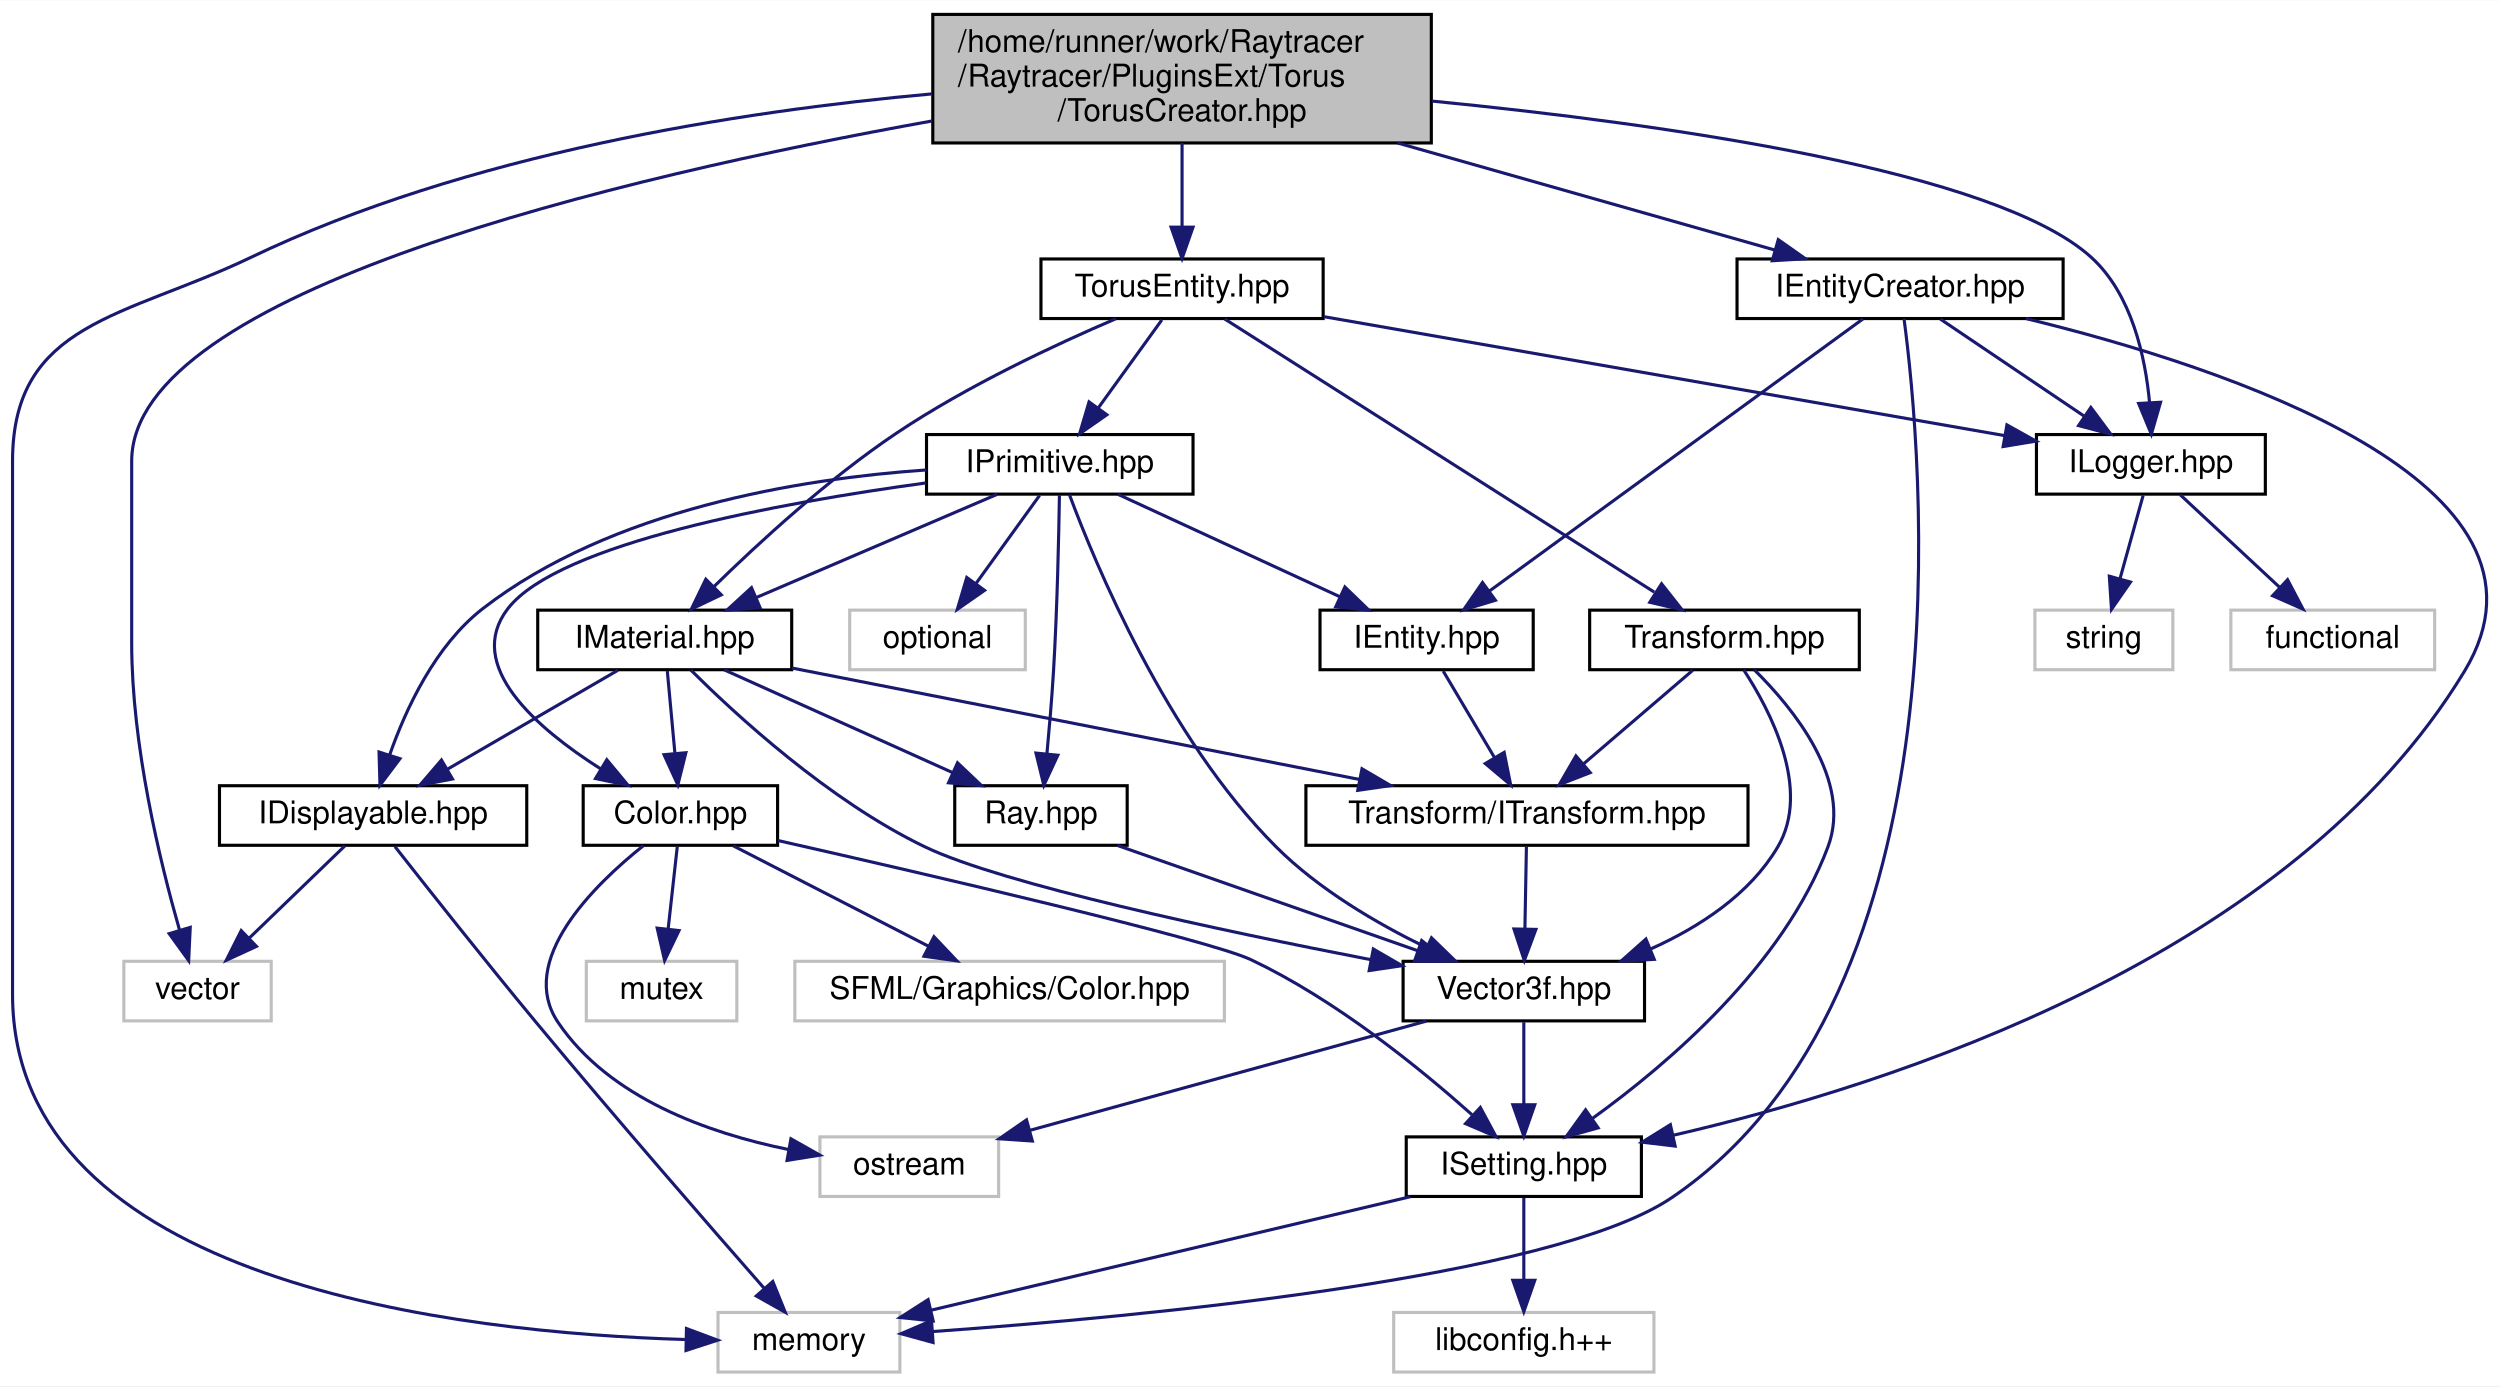
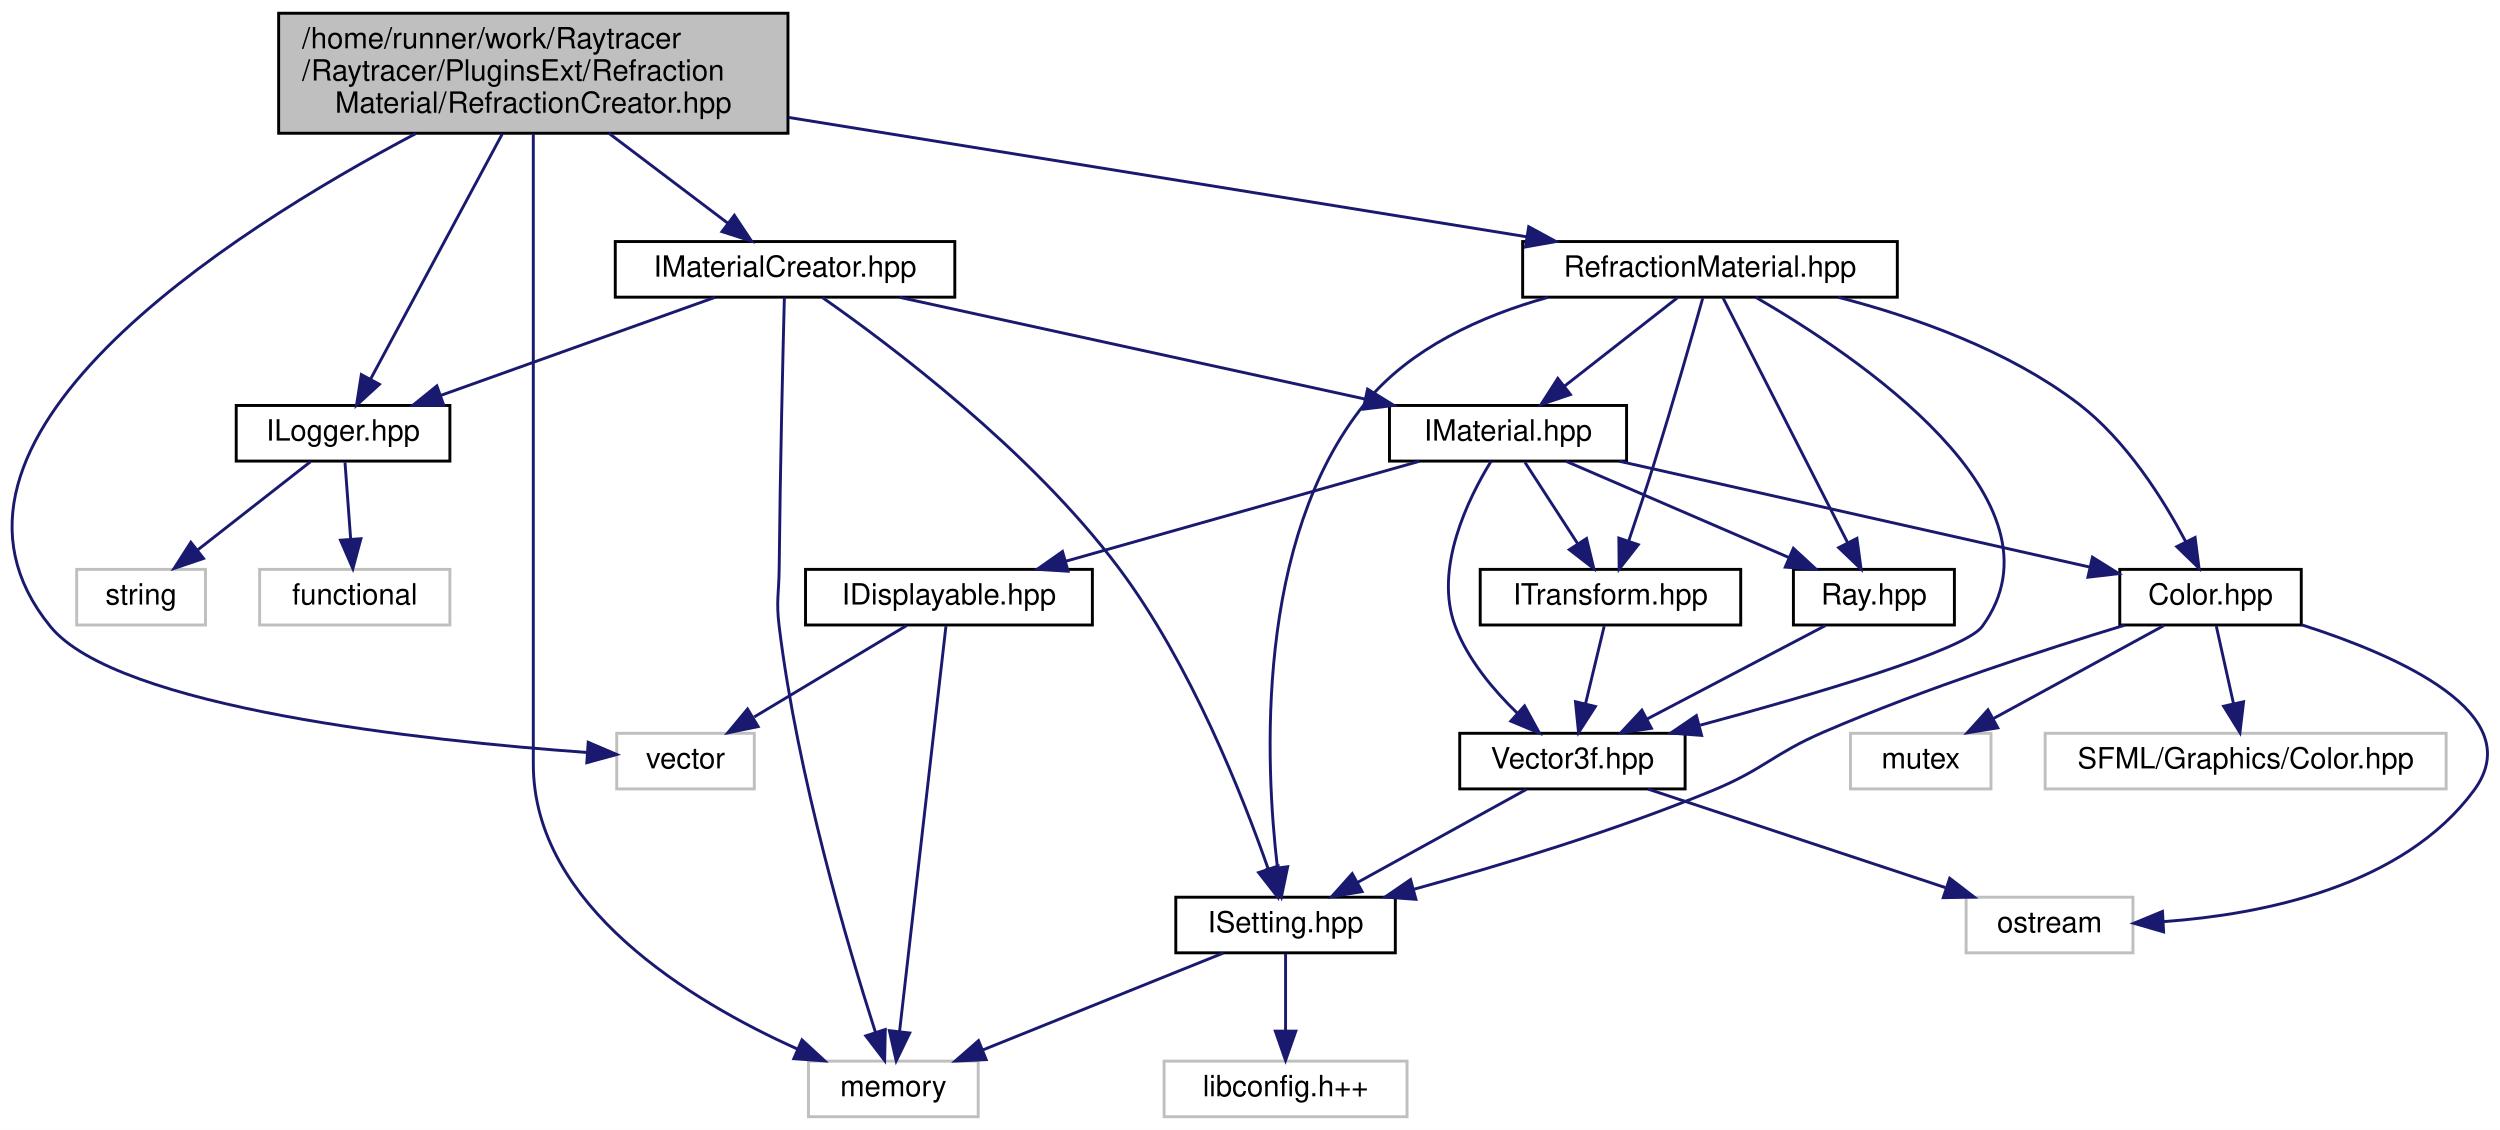
- <svg xmlns="http://www.w3.org/2000/svg" xmlns:xlink="http://www.w3.org/1999/xlink" width="797pt" height="442pt" viewBox="0.00 0.00 797.34 442.00">
-   <g id="graph0" class="graph" transform="scale(1 1) rotate(0) translate(4 438)">
-     <polygon fill="white" stroke="transparent" points="-4,4 -4,-438 793.34,-438 793.34,4 -4,4" />
+ <svg xmlns="http://www.w3.org/2000/svg" xmlns:xlink="http://www.w3.org/1999/xlink" width="854pt" height="386pt" viewBox="0.00 0.00 854.10 386.00">
+   <g id="graph0" class="graph" transform="scale(1 1) rotate(0) translate(4 382)">
+     <polygon fill="white" stroke="transparent" points="-4,4 -4,-382 850.1,-382 850.1,4 -4,4" />
    <g id="node1" class="node">
      <g id="a_node1">
        <a xlink:title=" ">
-           <polygon fill="#bfbfbf" stroke="black" points="293.5,-392.5 293.5,-433.5 452.5,-433.5 452.5,-392.5 293.5,-392.5" />
-           <text text-anchor="start" x="301.5" y="-421.5" font-family="Helvetica,sans-Serif" font-size="10.00">/home/runner/work/Raytracer</text>
-           <text text-anchor="start" x="301.5" y="-410.5" font-family="Helvetica,sans-Serif" font-size="10.00">/Raytracer/PluginsExt/Torus</text>
-           <text text-anchor="middle" x="373" y="-399.5" font-family="Helvetica,sans-Serif" font-size="10.00">/TorusCreator.hpp</text>
+           <polygon fill="#bfbfbf" stroke="black" points="91.2,-336.5 91.2,-377.5 265.2,-377.5 265.2,-336.5 91.2,-336.5" />
+           <text text-anchor="start" x="99.2" y="-365.5" font-family="Helvetica,sans-Serif" font-size="10.00">/home/runner/work/Raytracer</text>
+           <text text-anchor="start" x="99.2" y="-354.5" font-family="Helvetica,sans-Serif" font-size="10.00">/Raytracer/PluginsExt/Refraction</text>
+           <text text-anchor="middle" x="178.2" y="-343.5" font-family="Helvetica,sans-Serif" font-size="10.00">Material/RefractionCreator.hpp</text>
        </a>
      </g>
    </g>
    <g id="node2" class="node">
      <g id="a_node2">
        <a xlink:title=" ">
-           <polygon fill="white" stroke="#bfbfbf" points="35.5,-112.5 35.5,-131.5 82.5,-131.5 82.5,-112.5 35.5,-112.5" />
-           <text text-anchor="middle" x="59" y="-119.5" font-family="Helvetica,sans-Serif" font-size="10.00">vector</text>
+           <polygon fill="white" stroke="#bfbfbf" points="206.7,-112.5 206.7,-131.5 253.7,-131.5 253.7,-112.5 206.7,-112.5" />
+           <text text-anchor="middle" x="230.2" y="-119.5" font-family="Helvetica,sans-Serif" font-size="10.00">vector</text>
        </a>
      </g>
    </g>
    <g id="edge1" class="edge">
-       <path fill="none" stroke="midnightblue" d="M293.18,-399.5C194.1,-381.68 38,-345.03 38,-291 38,-291 38,-291 38,-233 38,-200.38 47.02,-163.28 53.23,-141.57" />
-       <polygon fill="midnightblue" stroke="midnightblue" points="56.67,-142.32 56.17,-131.73 49.96,-140.32 56.67,-142.32" />
+       <path fill="none" stroke="midnightblue" d="M138.04,-336.39C74.2,-302.65 -38.2,-231.15 13.2,-168 35.91,-140.09 141.26,-128.94 196.38,-124.96" />
+       <polygon fill="midnightblue" stroke="midnightblue" points="196.95,-128.43 206.69,-124.26 196.48,-121.45 196.95,-128.43" />
    </g>
    <g id="node3" class="node">
      <g id="a_node3">
        <a xlink:title=" ">
-           <polygon fill="white" stroke="#bfbfbf" points="225,-0.5 225,-19.5 283,-19.5 283,-0.5 225,-0.5" />
-           <text text-anchor="middle" x="254" y="-7.5" font-family="Helvetica,sans-Serif" font-size="10.00">memory</text>
+           <polygon fill="white" stroke="#bfbfbf" points="272.2,-0.5 272.2,-19.5 330.2,-19.5 330.2,-0.5 272.2,-0.5" />
+           <text text-anchor="middle" x="301.2" y="-7.5" font-family="Helvetica,sans-Serif" font-size="10.00">memory</text>
        </a>
      </g>
    </g>
    <g id="edge2" class="edge">
-       <path fill="none" stroke="midnightblue" d="M293.25,-408.15C231.37,-402.58 144.85,-389 76,-356 35.92,-336.79 0,-335.45 0,-291 0,-291 0,-291 0,-121 0,-28.67 143.08,-12.97 214.46,-10.88" />
-       <polygon fill="midnightblue" stroke="midnightblue" points="214.94,-14.37 224.86,-10.66 214.79,-7.38 214.94,-14.37" />
+       <path fill="none" stroke="midnightblue" d="M178.2,-336.3C178.2,-312.35 178.2,-270.71 178.2,-235 178.2,-235 178.2,-235 178.2,-121 178.2,-72.48 232.03,-40.01 268.47,-23.6" />
+       <polygon fill="midnightblue" stroke="midnightblue" points="269.98,-26.76 277.77,-19.58 267.2,-20.33 269.98,-26.76" />
    </g>
    <g id="node4" class="node">
      <g id="a_node4">
-         <a xlink:href="$a00173.html" xlink:title=" ">
-           <polygon fill="white" stroke="black" points="550,-336.5 550,-355.5 654,-355.5 654,-336.5 550,-336.5" />
-           <text text-anchor="middle" x="602" y="-343.5" font-family="Helvetica,sans-Serif" font-size="10.00">IEntityCreator.hpp</text>
+         <a xlink:href="$a00203.html" xlink:title=" ">
+           <polygon fill="white" stroke="black" points="206.2,-280.5 206.2,-299.5 322.2,-299.5 322.2,-280.5 206.2,-280.5" />
+           <text text-anchor="middle" x="264.2" y="-287.5" font-family="Helvetica,sans-Serif" font-size="10.00">IMaterialCreator.hpp</text>
        </a>
      </g>
    </g>
    <g id="edge3" class="edge">
-       <path fill="none" stroke="midnightblue" d="M441.71,-392.5C480.99,-381.35 528.88,-367.76 562.03,-358.35" />
-       <polygon fill="midnightblue" stroke="midnightblue" points="563.15,-361.66 571.82,-355.57 561.24,-354.93 563.15,-361.66" />
+       <path fill="none" stroke="midnightblue" d="M204,-336.5C217.06,-326.63 232.65,-314.84 244.69,-305.74" />
+       <polygon fill="midnightblue" stroke="midnightblue" points="246.88,-308.47 252.75,-299.65 242.66,-302.89 246.88,-308.47" />
+     </g>
+     <g id="node16" class="node">
+       <g id="a_node16">
+         <a xlink:href="$a00149.html" xlink:title=" ">
+           <polygon fill="white" stroke="black" points="76.7,-224.5 76.7,-243.5 149.7,-243.5 149.7,-224.5 76.7,-224.5" />
+           <text text-anchor="middle" x="113.2" y="-231.5" font-family="Helvetica,sans-Serif" font-size="10.00">ILogger.hpp</text>
+         </a>
+       </g>
+     </g>
+     <g id="edge27" class="edge">
+       <path fill="none" stroke="midnightblue" d="M167.61,-336.29C155.13,-313.06 134.58,-274.82 122.63,-252.56" />
+       <polygon fill="midnightblue" stroke="midnightblue" points="125.62,-250.73 117.8,-243.57 119.45,-254.04 125.62,-250.73" />
+     </g>
+     <g id="node19" class="node">
+       <g id="a_node19">
+         <a xlink:href="$a00356.html" xlink:title=" ">
+           <polygon fill="white" stroke="black" points="516.2,-280.5 516.2,-299.5 644.2,-299.5 644.2,-280.5 516.2,-280.5" />
+           <text text-anchor="middle" x="580.2" y="-287.5" font-family="Helvetica,sans-Serif" font-size="10.00">RefractionMaterial.hpp</text>
+         </a>
+       </g>
+     </g>
+     <g id="edge28" class="edge">
+       <path fill="none" stroke="midnightblue" d="M265.42,-341.9C341.42,-329.61 449.77,-312.09 517.49,-301.14" />
+       <polygon fill="midnightblue" stroke="midnightblue" points="518.27,-304.56 527.58,-299.51 517.15,-297.65 518.27,-304.56" />
+     </g>
+     <g id="edge4" class="edge">
+       <path fill="none" stroke="midnightblue" d="M263.97,-280.35C263.52,-262.9 262.53,-222.2 262.2,-188 262.11,-179.11 261.12,-176.82 262.2,-168 268.46,-116.83 285.79,-58.33 295.1,-29.31" />
+       <polygon fill="midnightblue" stroke="midnightblue" points="298.45,-30.3 298.23,-19.71 291.8,-28.13 298.45,-30.3" />
+     </g>
+     <g id="node5" class="node">
+       <g id="a_node5">
+         <a xlink:href="$a00107.html" xlink:title=" ">
+           <polygon fill="white" stroke="black" points="470.7,-224.5 470.7,-243.5 551.7,-243.5 551.7,-224.5 470.7,-224.5" />
+           <text text-anchor="middle" x="511.2" y="-231.5" font-family="Helvetica,sans-Serif" font-size="10.00">IMaterial.hpp</text>
+         </a>
+       </g>
+     </g>
+     <g id="edge5" class="edge">
+       <path fill="none" stroke="midnightblue" d="M303.33,-280.44C346.42,-271.02 415.75,-255.87 462.37,-245.68" />
+       <polygon fill="midnightblue" stroke="midnightblue" points="463.22,-249.07 472.24,-243.52 461.72,-242.23 463.22,-249.07" />
+     </g>
+     <g id="node9" class="node">
+       <g id="a_node9">
+         <a xlink:href="$a00236.html" xlink:title=" ">
+           <polygon fill="white" stroke="black" points="397.7,-56.5 397.7,-75.5 472.7,-75.5 472.7,-56.5 397.7,-56.5" />
+           <text text-anchor="middle" x="435.2" y="-63.5" font-family="Helvetica,sans-Serif" font-size="10.00">ISetting.hpp</text>
+         </a>
+       </g>
+     </g>
+     <g id="edge26" class="edge">
+       <path fill="none" stroke="midnightblue" d="M277.01,-280.34C299.87,-264.37 348.07,-228.21 378.2,-188 402.82,-155.14 420.62,-109.94 429.28,-85.13" />
+       <polygon fill="midnightblue" stroke="midnightblue" points="432.63,-86.15 432.51,-75.56 425.99,-83.91 432.63,-86.15" />
+     </g>
+     <g id="edge23" class="edge">
+       <path fill="none" stroke="midnightblue" d="M240.27,-280.44C214.98,-271.4 174.89,-257.06 146.52,-246.92" />
+       <polygon fill="midnightblue" stroke="midnightblue" points="147.6,-243.59 137.01,-243.52 145.25,-250.18 147.6,-243.59" />
+     </g>
+     <g id="node6" class="node">
+       <g id="a_node6">
+         <a xlink:href="$a00167.html" xlink:title=" ">
+           <polygon fill="white" stroke="black" points="608.7,-168.5 608.7,-187.5 663.7,-187.5 663.7,-168.5 608.7,-168.5" />
+           <text text-anchor="middle" x="636.2" y="-175.5" font-family="Helvetica,sans-Serif" font-size="10.00">Ray.hpp</text>
+         </a>
+       </g>
+     </g>
+     <g id="edge6" class="edge">
+       <path fill="none" stroke="midnightblue" d="M531,-224.44C551.48,-215.6 583.68,-201.69 607.06,-191.59" />
+       <polygon fill="midnightblue" stroke="midnightblue" points="608.69,-194.7 616.48,-187.52 605.91,-188.27 608.69,-194.7" />
+     </g>
+     <g id="node7" class="node">
+       <g id="a_node7">
+         <a xlink:href="$a00122.html" xlink:title=" ">
+           <polygon fill="white" stroke="black" points="494.7,-112.5 494.7,-131.5 571.7,-131.5 571.7,-112.5 494.7,-112.5" />
+           <text text-anchor="middle" x="533.2" y="-119.5" font-family="Helvetica,sans-Serif" font-size="10.00">Vector3f.hpp</text>
+         </a>
+       </g>
+     </g>
+     <g id="edge22" class="edge">
+       <path fill="none" stroke="midnightblue" d="M505.4,-224.42C497.65,-211.83 485.71,-187.7 493.2,-168 497.53,-156.6 506.23,-146.24 514.41,-138.34" />
+       <polygon fill="midnightblue" stroke="midnightblue" points="516.84,-140.86 521.93,-131.57 512.16,-135.66 516.84,-140.86" />
    </g>
    <g id="node11" class="node">
      <g id="a_node11">
-         <a xlink:href="$a00131.html" xlink:title=" ">
-           <polygon fill="white" stroke="black" points="645.5,-280.5 645.5,-299.5 718.5,-299.5 718.5,-280.5 645.5,-280.5" />
-           <text text-anchor="middle" x="682" y="-287.5" font-family="Helvetica,sans-Serif" font-size="10.00">ILogger.hpp</text>
-         </a>
-       </g>
-     </g>
-     <g id="edge16" class="edge">
-       <path fill="none" stroke="midnightblue" d="M452.67,-405.86C527.63,-398.49 632.76,-383.53 663,-356 675.89,-344.27 680.22,-324.33 681.58,-309.62" />
-       <polygon fill="midnightblue" stroke="midnightblue" points="685.08,-309.8 682.14,-299.62 678.09,-309.41 685.08,-309.8" />
+         <a xlink:href="$a00152.html" xlink:title=" ">
+           <polygon fill="white" stroke="black" points="720.2,-168.5 720.2,-187.5 782.2,-187.5 782.2,-168.5 720.2,-168.5" />
+           <text text-anchor="middle" x="751.2" y="-175.5" font-family="Helvetica,sans-Serif" font-size="10.00">Color.hpp</text>
+         </a>
+       </g>
+     </g>
+     <g id="edge12" class="edge">
+       <path fill="none" stroke="midnightblue" d="M549.22,-224.44C593.09,-214.57 664.96,-198.4 710.09,-188.25" />
+       <polygon fill="midnightblue" stroke="midnightblue" points="710.86,-191.66 719.85,-186.05 709.32,-184.83 710.86,-191.66" />
    </g>
    <g id="node14" class="node">
      <g id="a_node14">
-         <a xlink:href="$a00356.html" xlink:title=" ">
-           <polygon fill="white" stroke="black" points="328,-336.5 328,-355.5 418,-355.5 418,-336.5 328,-336.5" />
-           <text text-anchor="middle" x="373" y="-343.5" font-family="Helvetica,sans-Serif" font-size="10.00">TorusEntity.hpp</text>
+         <a xlink:href="$a00230.html" xlink:title=" ">
+           <polygon fill="white" stroke="black" points="271.2,-168.5 271.2,-187.5 369.2,-187.5 369.2,-168.5 271.2,-168.5" />
+           <text text-anchor="middle" x="320.2" y="-175.5" font-family="Helvetica,sans-Serif" font-size="10.00">IDisplayable.hpp</text>
        </a>
      </g>
    </g>
    <g id="edge17" class="edge">
-       <path fill="none" stroke="midnightblue" d="M373,-392.5C373,-384.07 373,-374.24 373,-365.87" />
-       <polygon fill="midnightblue" stroke="midnightblue" points="376.5,-365.65 373,-355.65 369.5,-365.65 376.5,-365.65" />
-     </g>
-     <g id="edge4" class="edge">
-       <path fill="none" stroke="midnightblue" d="M603.26,-336.45C608.69,-295.79 625.73,-121.28 529,-56 491.22,-30.5 360.08,-18.16 293.48,-13.42" />
-       <polygon fill="midnightblue" stroke="midnightblue" points="293.58,-9.92 283.36,-12.73 293.1,-16.9 293.58,-9.92" />
-     </g>
-     <g id="node5" class="node">
-       <g id="a_node5">
-         <a xlink:href="$a00083.html" xlink:title=" ">
-           <polygon fill="white" stroke="black" points="417,-224.5 417,-243.5 485,-243.5 485,-224.5 417,-224.5" />
-           <text text-anchor="middle" x="451" y="-231.5" font-family="Helvetica,sans-Serif" font-size="10.00">IEntity.hpp</text>
-         </a>
-       </g>
-     </g>
-     <g id="edge5" class="edge">
-       <path fill="none" stroke="midnightblue" d="M590.15,-336.37C564.35,-317.57 502.85,-272.77 470.95,-249.53" />
-       <polygon fill="midnightblue" stroke="midnightblue" points="472.94,-246.65 462.79,-243.59 468.82,-252.31 472.94,-246.65" />
-     </g>
-     <g id="node9" class="node">
-       <g id="a_node9">
-         <a xlink:href="$a00218.html" xlink:title=" ">
-           <polygon fill="white" stroke="black" points="444.5,-56.5 444.5,-75.5 519.5,-75.5 519.5,-56.5 444.5,-56.5" />
-           <text text-anchor="middle" x="482" y="-63.5" font-family="Helvetica,sans-Serif" font-size="10.00">ISetting.hpp</text>
-         </a>
-       </g>
-     </g>
-     <g id="edge15" class="edge">
-       <path fill="none" stroke="midnightblue" d="M642.13,-336.5C705.61,-321.04 818.46,-284.24 782,-224 726.8,-132.81 599.28,-92.03 529.59,-76" />
-       <polygon fill="midnightblue" stroke="midnightblue" points="530.26,-72.57 519.74,-73.82 528.74,-79.4 530.26,-72.57" />
-     </g>
-     <g id="edge12" class="edge">
-       <path fill="none" stroke="midnightblue" d="M614.85,-336.32C627.22,-327.98 646.13,-315.21 660.74,-305.35" />
-       <polygon fill="midnightblue" stroke="midnightblue" points="662.85,-308.15 669.18,-299.65 658.93,-302.35 662.85,-308.15" />
-     </g>
-     <g id="node6" class="node">
-       <g id="a_node6">
-         <a xlink:href="$a00095.html" xlink:title=" ">
-           <polygon fill="white" stroke="black" points="412.5,-168.5 412.5,-187.5 553.5,-187.5 553.5,-168.5 412.5,-168.5" />
-           <text text-anchor="middle" x="483" y="-175.5" font-family="Helvetica,sans-Serif" font-size="10.00">Transform/ITransform.hpp</text>
-         </a>
-       </g>
-     </g>
-     <g id="edge6" class="edge">
-       <path fill="none" stroke="midnightblue" d="M456.28,-224.08C460.71,-216.61 467.16,-205.72 472.62,-196.52" />
-       <polygon fill="midnightblue" stroke="midnightblue" points="475.73,-198.14 477.81,-187.75 469.71,-194.57 475.73,-198.14" />
-     </g>
-     <g id="node7" class="node">
-       <g id="a_node7">
-         <a xlink:href="$a00104.html" xlink:title=" ">
-           <polygon fill="white" stroke="black" points="443.5,-112.5 443.5,-131.5 520.5,-131.5 520.5,-112.5 443.5,-112.5" />
-           <text text-anchor="middle" x="482" y="-119.5" font-family="Helvetica,sans-Serif" font-size="10.00">Vector3f.hpp</text>
-         </a>
-       </g>
+       <path fill="none" stroke="midnightblue" d="M480.93,-224.44C448.24,-215.2 396.01,-200.44 360.01,-190.26" />
+       <polygon fill="midnightblue" stroke="midnightblue" points="360.89,-186.87 350.32,-187.52 358.99,-193.61 360.89,-186.87" />
+     </g>
+     <g id="node15" class="node">
+       <g id="a_node15">
+         <a xlink:href="$a00113.html" xlink:title=" ">
+           <polygon fill="white" stroke="black" points="501.7,-168.5 501.7,-187.5 590.7,-187.5 590.7,-168.5 501.7,-168.5" />
+           <text text-anchor="middle" x="546.2" y="-175.5" font-family="Helvetica,sans-Serif" font-size="10.00">ITransform.hpp</text>
+         </a>
+       </g>
+     </g>
+     <g id="edge20" class="edge">
+       <path fill="none" stroke="midnightblue" d="M516.98,-224.08C521.87,-216.53 529.02,-205.49 535.03,-196.23" />
+       <polygon fill="midnightblue" stroke="midnightblue" points="538.02,-198.05 540.52,-187.75 532.15,-194.24 538.02,-198.05" />
    </g>
    <g id="edge7" class="edge">
-       <path fill="none" stroke="midnightblue" d="M482.83,-168.08C482.7,-161.01 482.52,-150.86 482.35,-141.99" />
-       <polygon fill="midnightblue" stroke="midnightblue" points="485.85,-141.68 482.16,-131.75 478.85,-141.81 485.85,-141.68" />
+       <path fill="none" stroke="midnightblue" d="M619.65,-168.32C603.2,-159.7 577.76,-146.36 558.73,-136.39" />
+       <polygon fill="midnightblue" stroke="midnightblue" points="560.19,-133.2 549.7,-131.65 556.94,-139.4 560.19,-133.2" />
    </g>
    <g id="node8" class="node">
      <g id="a_node8">
        <a xlink:title=" ">
-           <polygon fill="white" stroke="#bfbfbf" points="257.5,-56.5 257.5,-75.5 314.5,-75.5 314.5,-56.5 257.5,-56.5" />
-           <text text-anchor="middle" x="286" y="-63.5" font-family="Helvetica,sans-Serif" font-size="10.00">ostream</text>
+           <polygon fill="white" stroke="#bfbfbf" points="667.7,-56.5 667.7,-75.5 724.7,-75.5 724.7,-56.5 667.7,-56.5" />
+           <text text-anchor="middle" x="696.2" y="-63.5" font-family="Helvetica,sans-Serif" font-size="10.00">ostream</text>
        </a>
      </g>
    </g>
    <g id="edge8" class="edge">
-       <path fill="none" stroke="midnightblue" d="M450.94,-112.44C416.71,-103.01 361.59,-87.83 324.6,-77.63" />
-       <polygon fill="midnightblue" stroke="midnightblue" points="325.25,-74.18 314.68,-74.9 323.39,-80.93 325.25,-74.18" />
+       <path fill="none" stroke="midnightblue" d="M559.02,-112.44C586.45,-103.36 629.97,-88.94 660.63,-78.78" />
+       <polygon fill="midnightblue" stroke="midnightblue" points="662.1,-81.98 670.49,-75.52 659.9,-75.34 662.1,-81.98" />
    </g>
    <g id="edge9" class="edge">
-       <path fill="none" stroke="midnightblue" d="M482,-112.08C482,-105.01 482,-94.86 482,-85.99" />
-       <polygon fill="midnightblue" stroke="midnightblue" points="485.5,-85.75 482,-75.75 478.5,-85.75 485.5,-85.75" />
+       <path fill="none" stroke="midnightblue" d="M517.45,-112.32C501.88,-103.74 477.82,-90.49 459.74,-80.52" />
+       <polygon fill="midnightblue" stroke="midnightblue" points="461.35,-77.42 450.9,-75.65 457.97,-83.55 461.35,-77.42" />
    </g>
    <g id="edge10" class="edge">
-       <path fill="none" stroke="midnightblue" d="M445.87,-56.44C404.14,-46.56 335.74,-30.36 292.87,-20.21" />
-       <polygon fill="midnightblue" stroke="midnightblue" points="293.62,-16.79 283.09,-17.89 292.01,-23.6 293.62,-16.79" />
+       <path fill="none" stroke="midnightblue" d="M413.96,-56.44C391.81,-47.52 356.88,-33.44 331.76,-23.32" />
+       <polygon fill="midnightblue" stroke="midnightblue" points="332.91,-20.01 322.33,-19.52 330.3,-26.5 332.91,-20.01" />
    </g>
    <g id="node10" class="node">
      <g id="a_node10">
        <a xlink:title=" ">
-           <polygon fill="white" stroke="#bfbfbf" points="440.5,-0.5 440.5,-19.5 523.5,-19.5 523.5,-0.5 440.5,-0.5" />
-           <text text-anchor="middle" x="482" y="-7.5" font-family="Helvetica,sans-Serif" font-size="10.00">libconfig.h++</text>
+           <polygon fill="white" stroke="#bfbfbf" points="393.7,-0.5 393.7,-19.5 476.7,-19.5 476.7,-0.5 393.7,-0.5" />
+           <text text-anchor="middle" x="435.2" y="-7.5" font-family="Helvetica,sans-Serif" font-size="10.00">libconfig.h++</text>
        </a>
      </g>
    </g>
    <g id="edge11" class="edge">
-       <path fill="none" stroke="midnightblue" d="M482,-56.08C482,-49.01 482,-38.86 482,-29.99" />
-       <polygon fill="midnightblue" stroke="midnightblue" points="485.5,-29.75 482,-19.75 478.5,-29.75 485.5,-29.75" />
+       <path fill="none" stroke="midnightblue" d="M435.2,-56.08C435.2,-49.01 435.2,-38.86 435.2,-29.99" />
+       <polygon fill="midnightblue" stroke="midnightblue" points="438.7,-29.75 435.2,-19.75 431.7,-29.75 438.7,-29.75" />
+     </g>
+     <g id="edge14" class="edge">
+       <path fill="none" stroke="midnightblue" d="M782.3,-168.57C815.37,-158.03 860.46,-138.15 841.2,-112 817.04,-79.21 769.22,-69.61 735.1,-67.15" />
+       <polygon fill="midnightblue" stroke="midnightblue" points="735.17,-63.65 724.99,-66.6 734.79,-70.64 735.17,-63.65" />
+     </g>
+     <g id="edge16" class="edge">
+       <path fill="none" stroke="midnightblue" d="M721.87,-168.44C694.78,-160.21 653.67,-146.84 619.2,-132 601.67,-124.45 598.84,-119.29 581.2,-112 547.75,-98.19 508.5,-86.32 479.11,-78.24" />
+       <polygon fill="midnightblue" stroke="midnightblue" points="479.73,-74.78 469.16,-75.55 477.9,-81.54 479.73,-74.78" />
    </g>
    <g id="node12" class="node">
      <g id="a_node12">
        <a xlink:title=" ">
-           <polygon fill="white" stroke="#bfbfbf" points="707.5,-224.5 707.5,-243.5 772.5,-243.5 772.5,-224.5 707.5,-224.5" />
-           <text text-anchor="middle" x="740" y="-231.5" font-family="Helvetica,sans-Serif" font-size="10.00">functional</text>
+           <polygon fill="white" stroke="#bfbfbf" points="628.2,-112.5 628.2,-131.5 676.2,-131.5 676.2,-112.5 628.2,-112.5" />
+           <text text-anchor="middle" x="652.2" y="-119.5" font-family="Helvetica,sans-Serif" font-size="10.00">mutex</text>
        </a>
      </g>
    </g>
    <g id="edge13" class="edge">
-       <path fill="none" stroke="midnightblue" d="M691.32,-280.32C699.89,-272.34 712.81,-260.31 723.19,-250.65" />
-       <polygon fill="midnightblue" stroke="midnightblue" points="725.58,-253.21 730.51,-243.83 720.81,-248.09 725.58,-253.21" />
+       <path fill="none" stroke="midnightblue" d="M735.29,-168.32C719.56,-159.74 695.25,-146.49 676.99,-136.52" />
+       <polygon fill="midnightblue" stroke="midnightblue" points="678.52,-133.37 668.06,-131.65 675.17,-139.52 678.52,-133.37" />
    </g>
    <g id="node13" class="node">
      <g id="a_node13">
        <a xlink:title=" ">
-           <polygon fill="white" stroke="#bfbfbf" points="645,-224.5 645,-243.5 689,-243.5 689,-224.5 645,-224.5" />
-           <text text-anchor="middle" x="667" y="-231.5" font-family="Helvetica,sans-Serif" font-size="10.00">string</text>
-         </a>
-       </g>
-     </g>
-     <g id="edge14" class="edge">
-       <path fill="none" stroke="midnightblue" d="M679.52,-280.08C677.51,-272.85 674.61,-262.41 672.11,-253.4" />
-       <polygon fill="midnightblue" stroke="midnightblue" points="675.48,-252.45 669.43,-243.75 668.74,-254.32 675.48,-252.45" />
+           <polygon fill="white" stroke="#bfbfbf" points="694.7,-112.5 694.7,-131.5 831.7,-131.5 831.7,-112.5 694.7,-112.5" />
+           <text text-anchor="middle" x="763.2" y="-119.5" font-family="Helvetica,sans-Serif" font-size="10.00">SFML/Graphics/Color.hpp</text>
+         </a>
+       </g>
+     </g>
+     <g id="edge15" class="edge">
+       <path fill="none" stroke="midnightblue" d="M753.18,-168.08C754.77,-160.93 757.05,-150.64 759.04,-141.69" />
+       <polygon fill="midnightblue" stroke="midnightblue" points="762.5,-142.27 761.25,-131.75 755.67,-140.75 762.5,-142.27" />
+     </g>
+     <g id="edge19" class="edge">
+       <path fill="none" stroke="midnightblue" d="M305.74,-168.32C291.7,-159.9 270.15,-146.97 253.65,-137.07" />
+       <polygon fill="midnightblue" stroke="midnightblue" points="255,-133.8 244.62,-131.65 251.39,-139.8 255,-133.8" />
    </g>
    <g id="edge18" class="edge">
-       <path fill="none" stroke="midnightblue" d="M418.26,-337.09C476.3,-326.95 576.44,-309.45 635.21,-299.18" />
-       <polygon fill="midnightblue" stroke="midnightblue" points="636.08,-302.58 645.33,-297.41 634.87,-295.68 636.08,-302.58" />
-     </g>
-     <g id="node15" class="node">
-       <g id="a_node15">
-         <a xlink:href="$a00092.html" xlink:title=" ">
-           <polygon fill="white" stroke="black" points="291.5,-280.5 291.5,-299.5 376.5,-299.5 376.5,-280.5 291.5,-280.5" />
-           <text text-anchor="middle" x="334" y="-287.5" font-family="Helvetica,sans-Serif" font-size="10.00">IPrimitive.hpp</text>
-         </a>
-       </g>
-     </g>
-     <g id="edge19" class="edge">
-       <path fill="none" stroke="midnightblue" d="M366.56,-336.08C361.05,-328.46 352.97,-317.26 346.24,-307.94" />
-       <polygon fill="midnightblue" stroke="midnightblue" points="349.01,-305.81 340.32,-299.75 343.34,-309.91 349.01,-305.81" />
-     </g>
-     <g id="node21" class="node">
-       <g id="a_node21">
-         <a xlink:href="$a00089.html" xlink:title=" ">
-           <polygon fill="white" stroke="black" points="167.5,-224.5 167.5,-243.5 248.5,-243.5 248.5,-224.5 167.5,-224.5" />
-           <text text-anchor="middle" x="208" y="-231.5" font-family="Helvetica,sans-Serif" font-size="10.00">IMaterial.hpp</text>
-         </a>
-       </g>
-     </g>
-     <g id="edge43" class="edge">
-       <path fill="none" stroke="midnightblue" d="M351.91,-336.45C332.9,-328.32 304.55,-315.1 282,-300 260.18,-285.39 237.91,-264.92 223.58,-250.88" />
-       <polygon fill="midnightblue" stroke="midnightblue" points="226.05,-248.39 216.49,-243.81 221.11,-253.35 226.05,-248.39" />
-     </g>
-     <g id="node23" class="node">
-       <g id="a_node23">
-         <a xlink:href="$a00098.html" xlink:title=" ">
-           <polygon fill="white" stroke="black" points="503,-224.5 503,-243.5 589,-243.5 589,-224.5 503,-224.5" />
-           <text text-anchor="middle" x="546" y="-231.5" font-family="Helvetica,sans-Serif" font-size="10.00">Transform.hpp</text>
-         </a>
-       </g>
-     </g>
-     <g id="edge39" class="edge">
-       <path fill="none" stroke="midnightblue" d="M386.58,-336.37C416.26,-317.49 487.2,-272.38 523.61,-249.24" />
-       <polygon fill="midnightblue" stroke="midnightblue" points="525.93,-251.91 532.49,-243.59 522.17,-246 525.93,-251.91" />
-     </g>
-     <g id="edge29" class="edge">
-       <path fill="none" stroke="midnightblue" d="M352.54,-280.44C371.62,-271.64 401.57,-257.81 423.44,-247.72" />
-       <polygon fill="midnightblue" stroke="midnightblue" points="424.93,-250.88 432.55,-243.52 422,-244.53 424.93,-250.88" />
-     </g>
-     <g id="edge38" class="edge">
-       <path fill="none" stroke="midnightblue" d="M337.07,-280.37C345.01,-259 368.11,-202.87 403,-168 416.59,-154.42 435.12,-143.58 450.82,-135.94" />
-       <polygon fill="midnightblue" stroke="midnightblue" points="452.56,-138.99 460.16,-131.61 449.61,-132.64 452.56,-138.99" />
-     </g>
-     <g id="node16" class="node">
-       <g id="a_node16">
-         <a xlink:title=" ">
-           <polygon fill="white" stroke="#bfbfbf" points="267,-224.5 267,-243.5 323,-243.5 323,-224.5 267,-224.5" />
-           <text text-anchor="middle" x="295" y="-231.5" font-family="Helvetica,sans-Serif" font-size="10.00">optional</text>
-         </a>
-       </g>
-     </g>
-     <g id="edge20" class="edge">
-       <path fill="none" stroke="midnightblue" d="M327.56,-280.08C322.05,-272.46 313.97,-261.26 307.24,-251.94" />
-       <polygon fill="midnightblue" stroke="midnightblue" points="310.01,-249.81 301.32,-243.75 304.34,-253.91 310.01,-249.81" />
+       <path fill="none" stroke="midnightblue" d="M319.17,-168.08C316.18,-141.95 307.4,-65.21 303.32,-29.58" />
+       <polygon fill="midnightblue" stroke="midnightblue" points="306.79,-29.11 302.18,-19.57 299.84,-29.9 306.79,-29.11" />
+     </g>
+     <g id="edge21" class="edge">
+       <path fill="none" stroke="midnightblue" d="M544.05,-168.08C542.33,-160.93 539.85,-150.64 537.7,-141.69" />
+       <polygon fill="midnightblue" stroke="midnightblue" points="541.05,-140.65 535.3,-131.75 534.24,-142.29 541.05,-140.65" />
    </g>
    <g id="node17" class="node">
      <g id="a_node17">
-         <a xlink:href="$a00134.html" xlink:title=" ">
-           <polygon fill="white" stroke="black" points="182,-168.5 182,-187.5 244,-187.5 244,-168.5 182,-168.5" />
-           <text text-anchor="middle" x="213" y="-175.5" font-family="Helvetica,sans-Serif" font-size="10.00">Color.hpp</text>
-         </a>
-       </g>
-     </g>
-     <g id="edge21" class="edge">
-       <path fill="none" stroke="midnightblue" d="M291.25,-284.06C244.55,-277.69 174.2,-264.86 158,-244 143.94,-225.9 167.09,-205.88 187.53,-192.9" />
-       <polygon fill="midnightblue" stroke="midnightblue" points="189.53,-195.79 196.3,-187.64 185.92,-189.79 189.53,-195.79" />
-     </g>
-     <g id="node20" class="node">
-       <g id="a_node20">
-         <a xlink:href="$a00212.html" xlink:title=" ">
-           <polygon fill="white" stroke="black" points="66,-168.5 66,-187.5 164,-187.5 164,-168.5 66,-168.5" />
-           <text text-anchor="middle" x="115" y="-175.5" font-family="Helvetica,sans-Serif" font-size="10.00">IDisplayable.hpp</text>
-         </a>
-       </g>
-     </g>
-     <g id="edge26" class="edge">
-       <path fill="none" stroke="midnightblue" d="M291.44,-288.21C251.17,-285.42 190.97,-275.69 150,-244 134.83,-232.26 125.43,-212.03 120.25,-197.25" />
-       <polygon fill="midnightblue" stroke="midnightblue" points="123.56,-196.12 117.19,-187.65 116.89,-198.24 123.56,-196.12" />
-     </g>
-     <g id="edge30" class="edge">
-       <path fill="none" stroke="midnightblue" d="M314.03,-280.44C293.39,-271.6 260.94,-257.69 237.37,-247.59" />
-       <polygon fill="midnightblue" stroke="midnightblue" points="238.44,-244.24 227.87,-243.52 235.68,-250.67 238.44,-244.24" />
-     </g>
-     <g id="node22" class="node">
-       <g id="a_node22">
-         <a xlink:href="$a00149.html" xlink:title=" ">
-           <polygon fill="white" stroke="black" points="300.5,-168.5 300.5,-187.5 355.5,-187.5 355.5,-168.5 300.5,-168.5" />
-           <text text-anchor="middle" x="328" y="-175.5" font-family="Helvetica,sans-Serif" font-size="10.00">Ray.hpp</text>
-         </a>
-       </g>
-     </g>
-     <g id="edge37" class="edge">
-       <path fill="none" stroke="midnightblue" d="M333.89,-280.16C333.7,-267.65 333.2,-244.06 332,-224 331.48,-215.38 330.67,-205.85 329.91,-197.79" />
-       <polygon fill="midnightblue" stroke="midnightblue" points="333.38,-197.23 328.92,-187.62 326.41,-197.91 333.38,-197.23" />
-     </g>
-     <g id="edge23" class="edge">
-       <path fill="none" stroke="midnightblue" d="M201.22,-168.4C185.4,-155.79 160.73,-131.63 174,-112 190.3,-87.89 221.87,-76.7 247.35,-71.5" />
-       <polygon fill="midnightblue" stroke="midnightblue" points="248.26,-74.89 257.48,-69.68 247.02,-68 248.26,-74.89" />
-     </g>
-     <g id="edge25" class="edge">
-       <path fill="none" stroke="midnightblue" d="M244.09,-170.02C292.41,-159.07 381.39,-138.44 395,-132 421.99,-119.23 448.89,-97.38 465.47,-82.57" />
-       <polygon fill="midnightblue" stroke="midnightblue" points="468.13,-84.89 473.15,-75.56 463.41,-79.72 468.13,-84.89" />
+         <a xlink:title=" ">
+           <polygon fill="white" stroke="#bfbfbf" points="84.7,-168.5 84.7,-187.5 149.7,-187.5 149.7,-168.5 84.7,-168.5" />
+           <text text-anchor="middle" x="117.2" y="-175.5" font-family="Helvetica,sans-Serif" font-size="10.00">functional</text>
+         </a>
+       </g>
+     </g>
+     <g id="edge24" class="edge">
+       <path fill="none" stroke="midnightblue" d="M113.86,-224.08C114.38,-217.01 115.13,-206.86 115.79,-197.99" />
+       <polygon fill="midnightblue" stroke="midnightblue" points="119.3,-197.98 116.55,-187.75 112.32,-197.47 119.3,-197.98" />
    </g>
    <g id="node18" class="node">
      <g id="a_node18">
        <a xlink:title=" ">
-           <polygon fill="white" stroke="#bfbfbf" points="183,-112.5 183,-131.5 231,-131.5 231,-112.5 183,-112.5" />
-           <text text-anchor="middle" x="207" y="-119.5" font-family="Helvetica,sans-Serif" font-size="10.00">mutex</text>
-         </a>
-       </g>
-     </g>
-     <g id="edge22" class="edge">
-       <path fill="none" stroke="midnightblue" d="M212.01,-168.08C211.21,-160.93 210.07,-150.64 209.08,-141.69" />
-       <polygon fill="midnightblue" stroke="midnightblue" points="212.56,-141.3 207.97,-131.75 205.6,-142.08 212.56,-141.3" />
-     </g>
-     <g id="node19" class="node">
-       <g id="a_node19">
-         <a xlink:title=" ">
-           <polygon fill="white" stroke="#bfbfbf" points="249.5,-112.5 249.5,-131.5 386.5,-131.5 386.5,-112.5 249.5,-112.5" />
-           <text text-anchor="middle" x="318" y="-119.5" font-family="Helvetica,sans-Serif" font-size="10.00">SFML/Graphics/Color.hpp</text>
-         </a>
-       </g>
-     </g>
-     <g id="edge24" class="edge">
-       <path fill="none" stroke="midnightblue" d="M229.87,-168.32C246.71,-159.66 272.81,-146.24 292.24,-136.25" />
-       <polygon fill="midnightblue" stroke="midnightblue" points="293.88,-139.34 301.17,-131.65 290.68,-133.12 293.88,-139.34" />
-     </g>
-     <g id="edge28" class="edge">
-       <path fill="none" stroke="midnightblue" d="M106,-168.32C97.81,-160.42 85.49,-148.55 75.53,-138.94" />
-       <polygon fill="midnightblue" stroke="midnightblue" points="77.79,-136.26 68.16,-131.83 72.93,-141.29 77.79,-136.26" />
-     </g>
-     <g id="edge27" class="edge">
-       <path fill="none" stroke="midnightblue" d="M121.96,-168.09C131.85,-155.49 150.57,-131.79 167,-112 192.22,-81.62 222.47,-46.87 239.84,-27.07" />
-       <polygon fill="midnightblue" stroke="midnightblue" points="242.47,-29.38 246.45,-19.56 237.21,-24.76 242.47,-29.38" />
-     </g>
-     <g id="edge35" class="edge">
-       <path fill="none" stroke="midnightblue" d="M248.58,-225.03C296.58,-215.61 376.65,-199.88 429.64,-189.48" />
-       <polygon fill="midnightblue" stroke="midnightblue" points="430.39,-192.9 439.53,-187.54 429.04,-186.03 430.39,-192.9" />
-     </g>
-     <g id="edge36" class="edge">
-       <path fill="none" stroke="midnightblue" d="M216.34,-224.38C230.4,-210.38 260.31,-182.74 291,-168 315.8,-156.09 385.33,-141.29 433.28,-132" />
-       <polygon fill="midnightblue" stroke="midnightblue" points="434,-135.42 443.16,-130.1 432.68,-128.55 434,-135.42" />
+           <polygon fill="white" stroke="#bfbfbf" points="22.2,-168.5 22.2,-187.5 66.2,-187.5 66.2,-168.5 22.2,-168.5" />
+           <text text-anchor="middle" x="44.2" y="-175.5" font-family="Helvetica,sans-Serif" font-size="10.00">string</text>
+         </a>
+       </g>
+     </g>
+     <g id="edge25" class="edge">
+       <path fill="none" stroke="midnightblue" d="M102.11,-224.32C91.71,-216.18 75.94,-203.84 63.47,-194.09" />
+       <polygon fill="midnightblue" stroke="midnightblue" points="65.52,-191.24 55.48,-187.83 61.2,-196.75 65.52,-191.24" />
+     </g>
+     <g id="edge34" class="edge">
+       <path fill="none" stroke="midnightblue" d="M569.11,-280.32C558.71,-272.18 542.94,-259.84 530.47,-250.09" />
+       <polygon fill="midnightblue" stroke="midnightblue" points="532.52,-247.24 522.48,-243.83 528.2,-252.75 532.52,-247.24" />
+     </g>
+     <g id="edge30" class="edge">
+       <path fill="none" stroke="midnightblue" d="M584.59,-280.37C593.75,-262.38 615.04,-220.55 627.22,-196.63" />
+       <polygon fill="midnightblue" stroke="midnightblue" points="630.4,-198.09 631.82,-187.59 624.17,-194.92 630.4,-198.09" />
    </g>
    <g id="edge33" class="edge">
-       <path fill="none" stroke="midnightblue" d="M208.83,-224.08C209.48,-217.01 210.42,-206.86 211.24,-197.99" />
-       <polygon fill="midnightblue" stroke="midnightblue" points="214.75,-198.03 212.19,-187.75 207.78,-197.39 214.75,-198.03" />
-     </g>
-     <g id="edge34" class="edge">
-       <path fill="none" stroke="midnightblue" d="M193.06,-224.32C178.41,-215.82 155.87,-202.73 138.76,-192.8" />
-       <polygon fill="midnightblue" stroke="midnightblue" points="140.31,-189.65 129.9,-187.65 136.8,-195.7 140.31,-189.65" />
+       <path fill="none" stroke="midnightblue" d="M595.83,-280.46C629.72,-260.84 704.49,-210.93 673.2,-168 667.28,-159.88 615.69,-144.73 576.85,-134.27" />
+       <polygon fill="midnightblue" stroke="midnightblue" points="577.34,-130.78 566.78,-131.58 575.54,-137.54 577.34,-130.78" />
+     </g>
+     <g id="edge29" class="edge">
+       <path fill="none" stroke="midnightblue" d="M524.83,-280.44C502.13,-274.11 477.62,-263.11 462.2,-244 424.67,-197.49 428.28,-121 432.4,-85.8" />
+       <polygon fill="midnightblue" stroke="midnightblue" points="435.92,-85.92 433.76,-75.55 428.98,-85 435.92,-85.92" />
    </g>
    <g id="edge31" class="edge">
-       <path fill="none" stroke="midnightblue" d="M227.01,-224.44C246.59,-215.64 277.31,-201.81 299.73,-191.72" />
-       <polygon fill="midnightblue" stroke="midnightblue" points="301.39,-194.81 309.07,-187.52 298.52,-188.43 301.39,-194.81" />
+       <path fill="none" stroke="midnightblue" d="M624.01,-280.46C649.87,-273.78 682.14,-262.44 706.2,-244 722.48,-231.51 735.09,-211.44 742.77,-196.91" />
+       <polygon fill="midnightblue" stroke="midnightblue" points="745.93,-198.4 747.28,-187.89 739.67,-195.27 745.93,-198.4" />
    </g>
    <g id="edge32" class="edge">
-       <path fill="none" stroke="midnightblue" d="M352.4,-168.44C378.2,-159.4 419.08,-145.06 448.02,-134.92" />
-       <polygon fill="midnightblue" stroke="midnightblue" points="449.43,-138.13 457.71,-131.52 447.12,-131.52 449.43,-138.13" />
-     </g>
-     <g id="edge40" class="edge">
-       <path fill="none" stroke="midnightblue" d="M535.88,-224.32C526.47,-216.26 512.26,-204.08 500.93,-194.37" />
-       <polygon fill="midnightblue" stroke="midnightblue" points="503.18,-191.68 493.31,-187.83 498.62,-197 503.18,-191.68" />
-     </g>
-     <g id="edge42" class="edge">
-       <path fill="none" stroke="midnightblue" d="M552.14,-224.43C560.63,-211.43 573.77,-186.3 563,-168 554.08,-152.84 538.01,-142.43 522.52,-135.46" />
-       <polygon fill="midnightblue" stroke="midnightblue" points="523.6,-132.12 513.02,-131.56 520.94,-138.6 523.6,-132.12" />
-     </g>
-     <g id="edge41" class="edge">
-       <path fill="none" stroke="midnightblue" d="M555.53,-224.45C567.87,-212.28 586.92,-189.09 579,-168 564.75,-130.06 527.92,-98.7 503.97,-81.45" />
-       <polygon fill="midnightblue" stroke="midnightblue" points="505.7,-78.38 495.49,-75.54 501.7,-84.13 505.7,-78.38" />
+       <path fill="none" stroke="midnightblue" d="M577.72,-280.14C574.19,-267.6 567.44,-243.97 561.2,-224 558.43,-215.15 555.19,-205.37 552.43,-197.2" />
+       <polygon fill="midnightblue" stroke="midnightblue" points="555.7,-195.94 549.17,-187.6 549.07,-198.19 555.7,-195.94" />
    </g>
  </g>
</svg>
